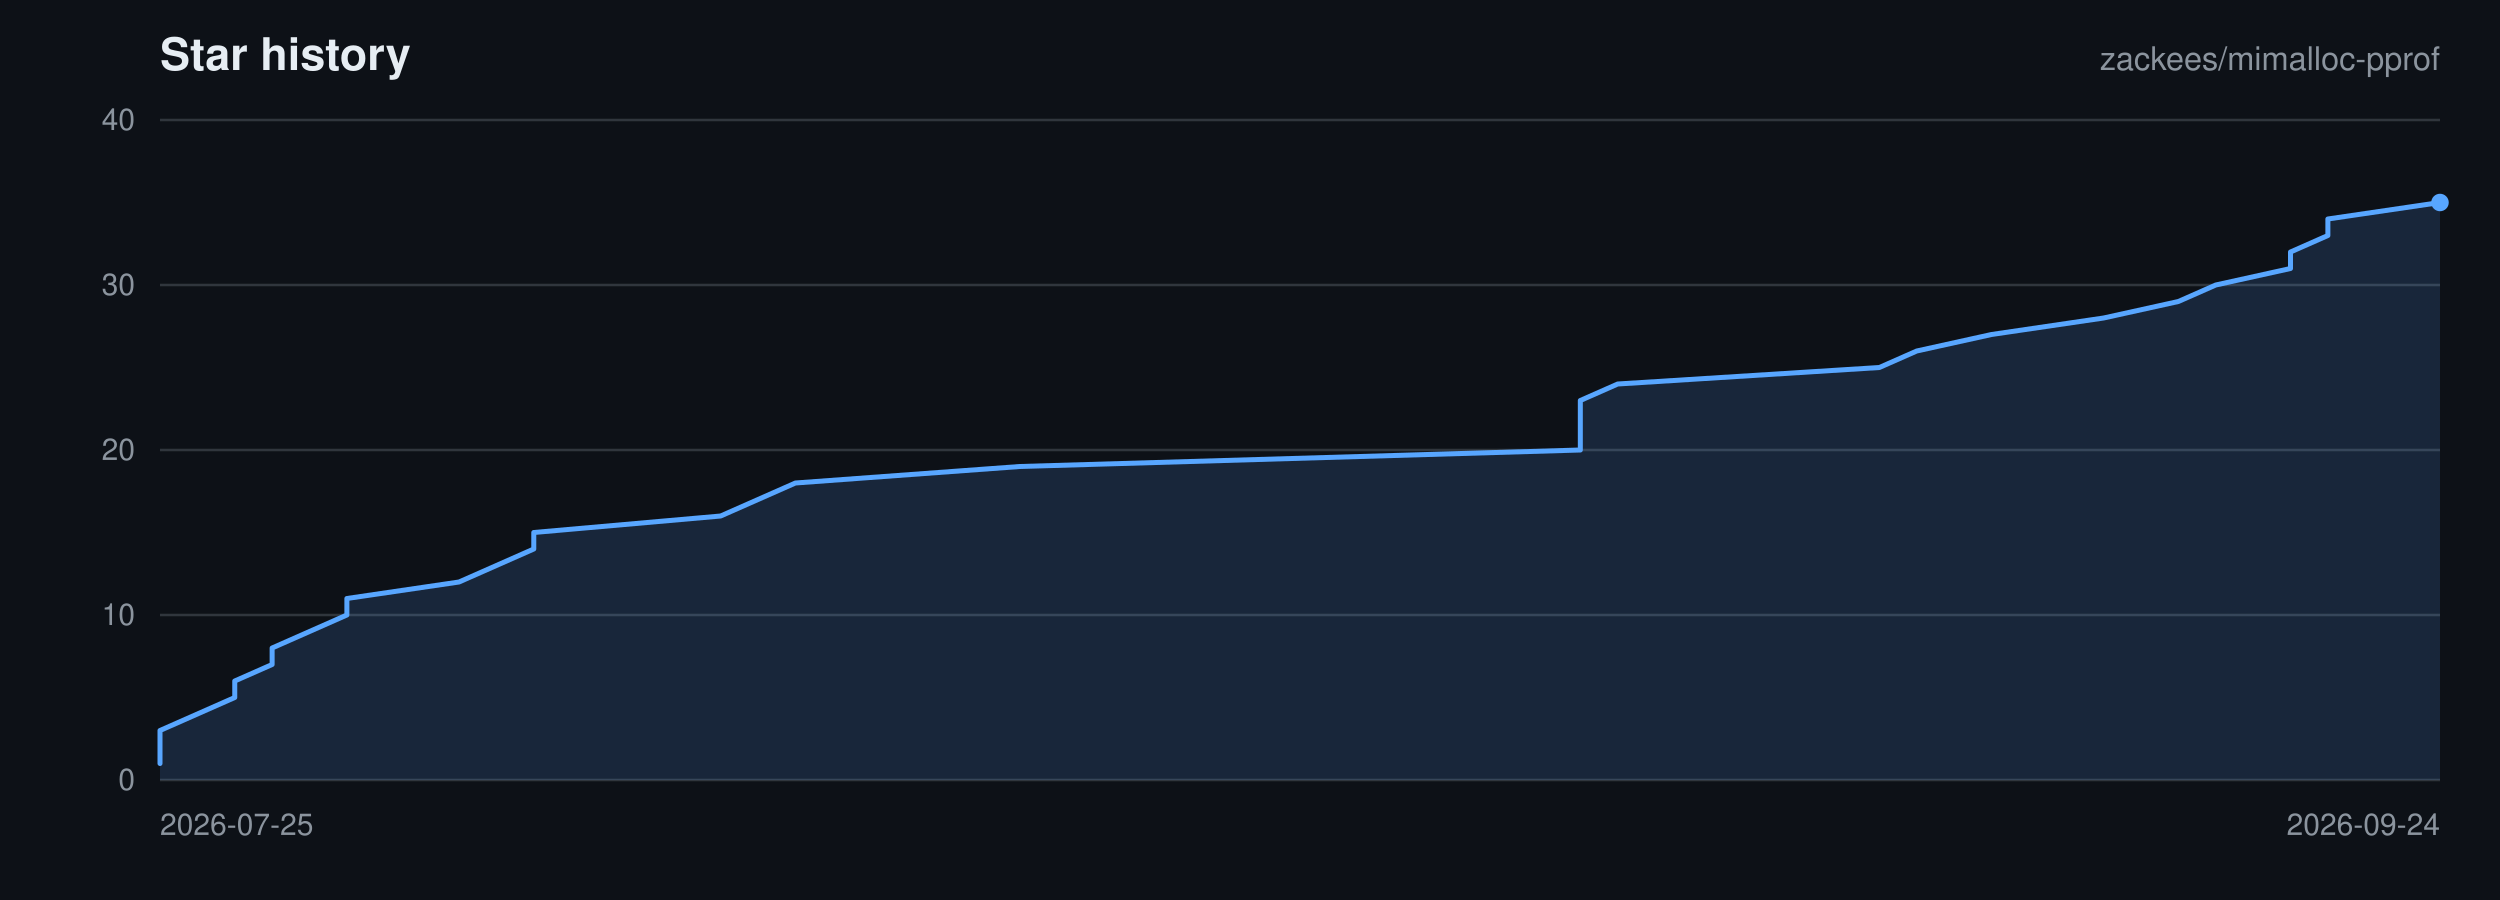
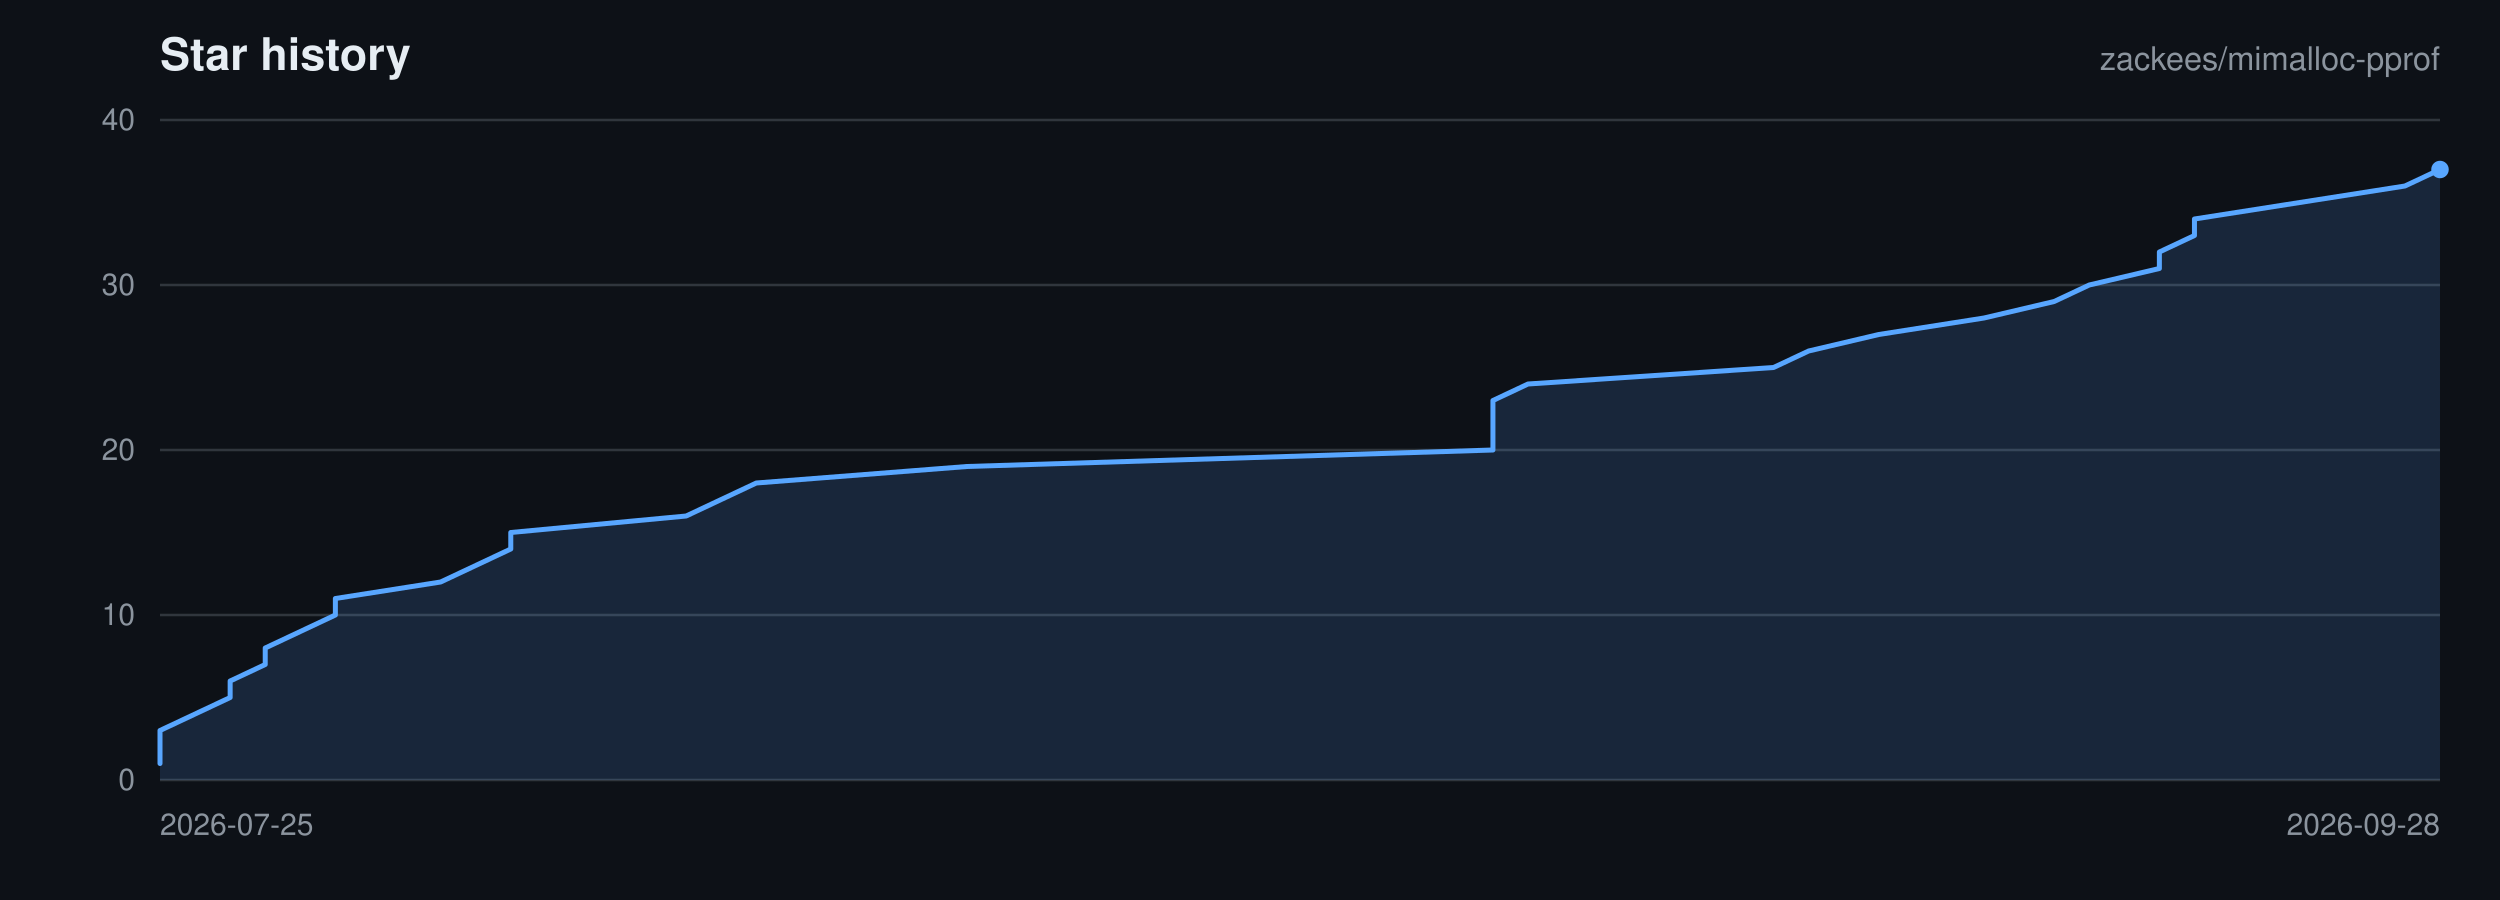
<svg xmlns="http://www.w3.org/2000/svg" viewBox="0 0 1000 360" width="1000" height="360" role="img" aria-label="Star history for zackees/mimalloc-pprof">
  <rect width="1000" height="360" fill="#0d1117" />
  <g font-family="-apple-system,BlinkMacSystemFont,Segoe UI,Helvetica,Arial,sans-serif">
    <text x="64" y="28" font-size="18" font-weight="600" fill="#e6edf3">Star history</text>
    <text x="976" y="28" font-size="13" text-anchor="end" fill="#8b949e">zackees/mimalloc-pprof</text>
    <line x1="64" y1="312.00" x2="976" y2="312.00" stroke="#30363d" stroke-width="1" />
    <text x="54" y="316.00" font-size="12" text-anchor="end" fill="#8b949e">0</text>
    <line x1="64" y1="246.00" x2="976" y2="246.00" stroke="#30363d" stroke-width="1" />
    <text x="54" y="250.00" font-size="12" text-anchor="end" fill="#8b949e">10</text>
    <line x1="64" y1="180.00" x2="976" y2="180.00" stroke="#30363d" stroke-width="1" />
    <text x="54" y="184.00" font-size="12" text-anchor="end" fill="#8b949e">20</text>
    <line x1="64" y1="114.00" x2="976" y2="114.00" stroke="#30363d" stroke-width="1" />
    <text x="54" y="118.00" font-size="12" text-anchor="end" fill="#8b949e">30</text>
    <line x1="64" y1="48.00" x2="976" y2="48.00" stroke="#30363d" stroke-width="1" />
    <text x="54" y="52.00" font-size="12" text-anchor="end" fill="#8b949e">40</text>
    <text x="64.00" y="334.00" font-size="12" text-anchor="start" fill="#8b949e">2026-07-25</text>
-     <text x="976.00" y="334.00" font-size="12" text-anchor="end" fill="#8b949e">2026-09-24</text>
-     <path d="M 64.00 305.40 L 64.00 298.80 L 64.00 292.20 L 78.95 285.60 L 93.90 279.00 L 93.90 272.40 L 108.85 265.80 L 108.85 259.20 L 123.80 252.60 L 138.75 246.00 L 138.75 239.40 L 183.61 232.80 L 198.56 226.20 L 213.51 219.60 L 213.51 213.00 L 288.26 206.40 L 303.21 199.80 L 318.16 193.20 L 407.87 186.60 L 632.13 180.00 L 632.13 173.40 L 632.13 166.80 L 632.13 160.20 L 647.08 153.60 L 751.74 147.00 L 766.69 140.40 L 796.59 133.80 L 841.44 127.20 L 871.34 120.60 L 886.30 114.00 L 916.20 107.40 L 916.20 100.80 L 931.15 94.20 L 931.15 87.60 L 976.00 81.00 L 976.00 312.00 L 64.00 312.00 Z" fill="rgba(88,166,255,0.15)" stroke="none" />
-     <path d="M 64.00 305.40 L 64.00 298.80 L 64.00 292.20 L 78.95 285.60 L 93.90 279.00 L 93.90 272.40 L 108.85 265.80 L 108.85 259.20 L 123.80 252.60 L 138.75 246.00 L 138.75 239.40 L 183.61 232.80 L 198.56 226.20 L 213.51 219.60 L 213.51 213.00 L 288.26 206.40 L 303.21 199.80 L 318.16 193.20 L 407.87 186.60 L 632.13 180.00 L 632.13 173.40 L 632.13 166.80 L 632.13 160.20 L 647.08 153.60 L 751.74 147.00 L 766.69 140.40 L 796.59 133.80 L 841.44 127.20 L 871.34 120.60 L 886.30 114.00 L 916.20 107.40 L 916.20 100.80 L 931.15 94.20 L 931.15 87.60 L 976.00 81.00" fill="none" stroke="#58a6ff" stroke-width="2" stroke-linejoin="round" stroke-linecap="round" />
-     <circle cx="976.00" cy="81.00" r="3.5" fill="#58a6ff" />
+     <text x="976.00" y="334.00" font-size="12" text-anchor="end" fill="#8b949e">2026-09-28</text>
+     <path d="M 64.00 305.40 L 64.00 298.80 L 64.00 292.20 L 78.03 285.60 L 92.06 279.00 L 92.06 272.40 L 106.09 265.80 L 106.09 259.20 L 120.12 252.60 L 134.15 246.00 L 134.15 239.40 L 176.25 232.80 L 190.28 226.20 L 204.31 219.60 L 204.31 213.00 L 274.46 206.40 L 288.49 199.80 L 302.52 193.20 L 386.71 186.60 L 597.17 180.00 L 597.17 173.40 L 597.17 166.80 L 597.17 160.20 L 611.20 153.60 L 709.42 147.00 L 723.45 140.40 L 751.51 133.80 L 793.60 127.20 L 821.66 120.60 L 835.69 114.00 L 863.75 107.40 L 863.75 100.80 L 877.78 94.20 L 877.78 87.60 L 919.88 81.00 L 961.97 74.40 L 976.00 67.80 L 976.00 312.00 L 64.00 312.00 Z" fill="rgba(88,166,255,0.15)" stroke="none" />
+     <path d="M 64.00 305.40 L 64.00 298.80 L 64.00 292.20 L 78.03 285.60 L 92.06 279.00 L 92.06 272.40 L 106.09 265.80 L 106.09 259.20 L 120.12 252.60 L 134.15 246.00 L 134.15 239.40 L 176.25 232.80 L 190.28 226.20 L 204.31 219.60 L 204.31 213.00 L 274.46 206.40 L 288.49 199.80 L 302.52 193.20 L 386.71 186.60 L 597.17 180.00 L 597.17 173.40 L 597.17 166.80 L 597.17 160.20 L 611.20 153.60 L 709.42 147.00 L 723.45 140.40 L 751.51 133.80 L 793.60 127.20 L 821.66 120.60 L 835.69 114.00 L 863.75 107.40 L 863.75 100.80 L 877.78 94.20 L 877.78 87.60 L 919.88 81.00 L 961.97 74.40 L 976.00 67.80" fill="none" stroke="#58a6ff" stroke-width="2" stroke-linejoin="round" stroke-linecap="round" />
+     <circle cx="976.00" cy="67.80" r="3.5" fill="#58a6ff" />
  </g>
</svg>
